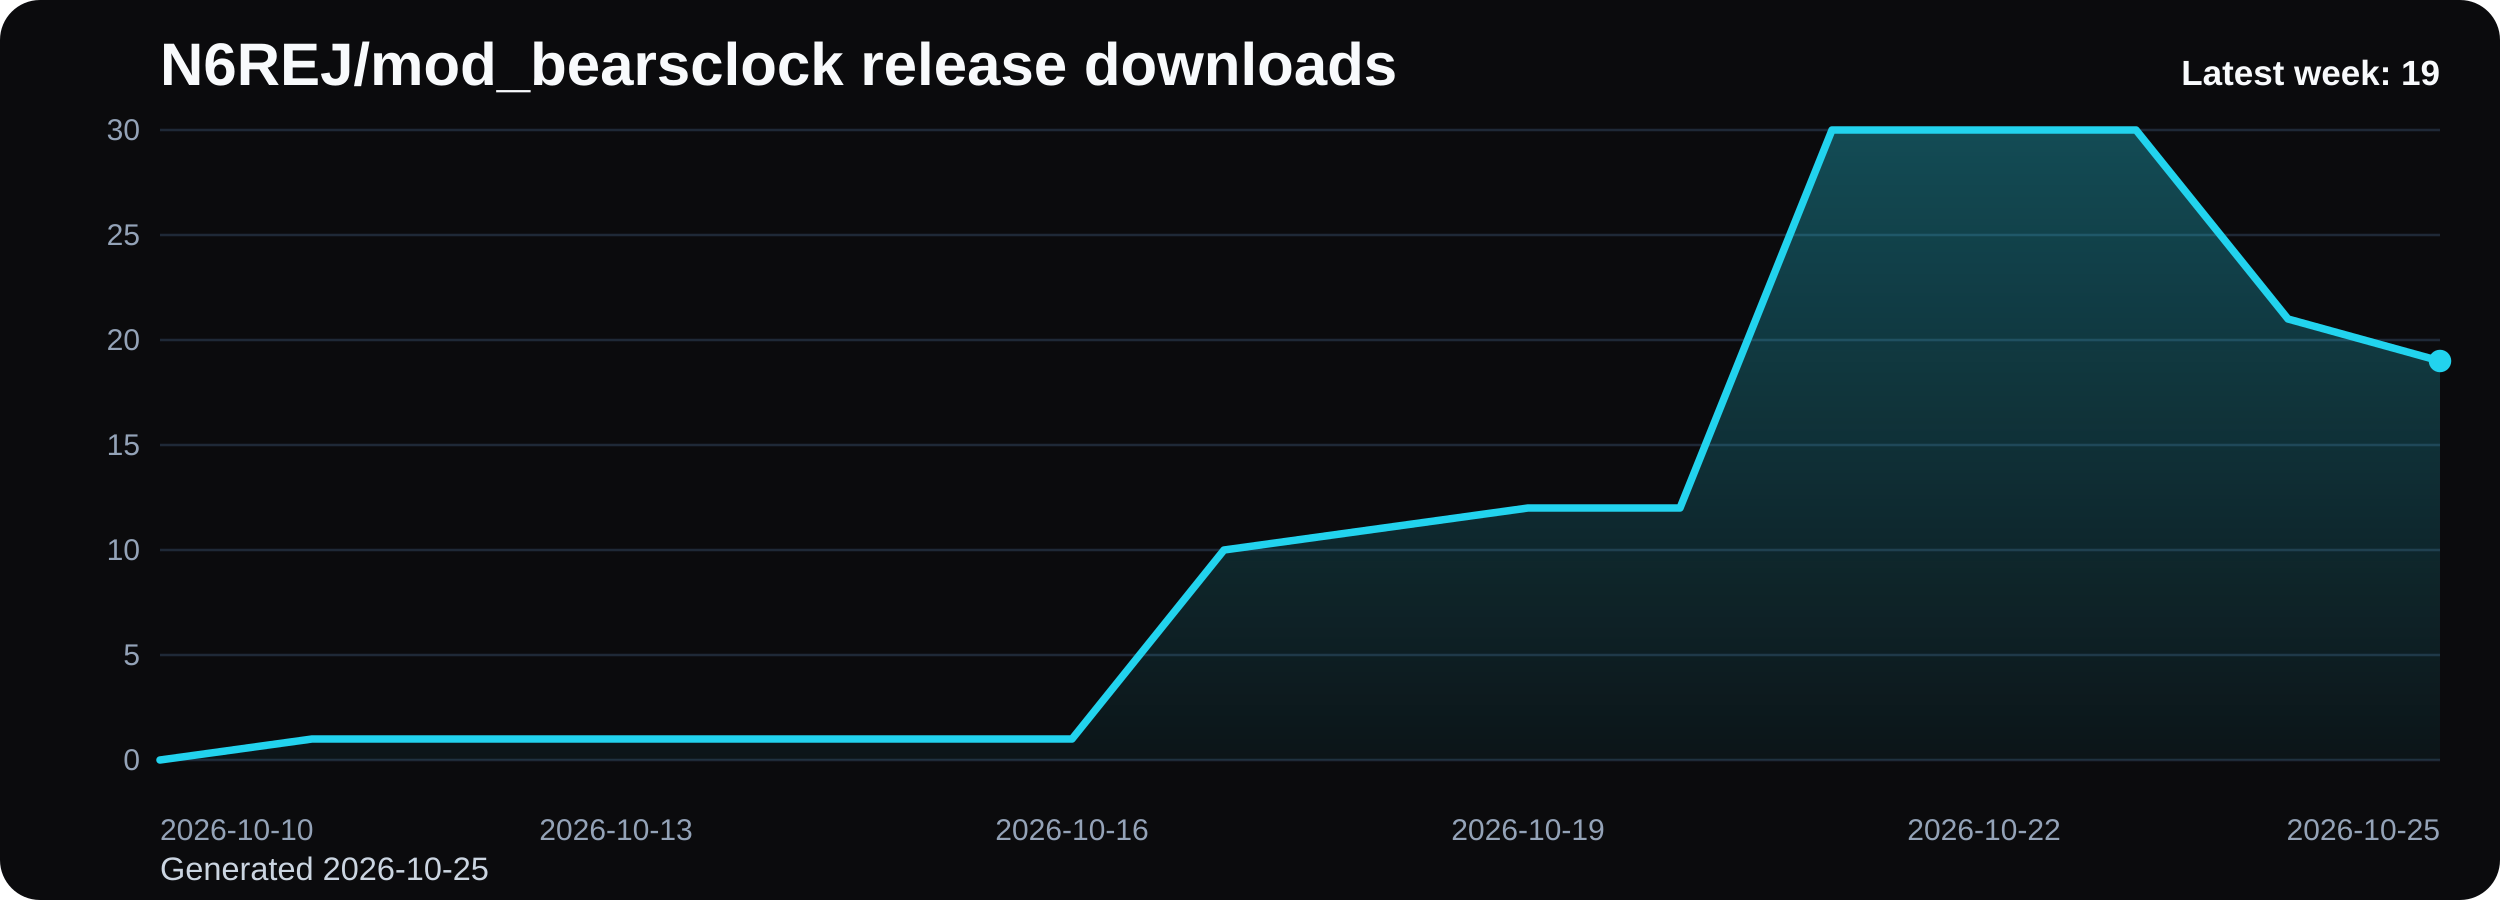
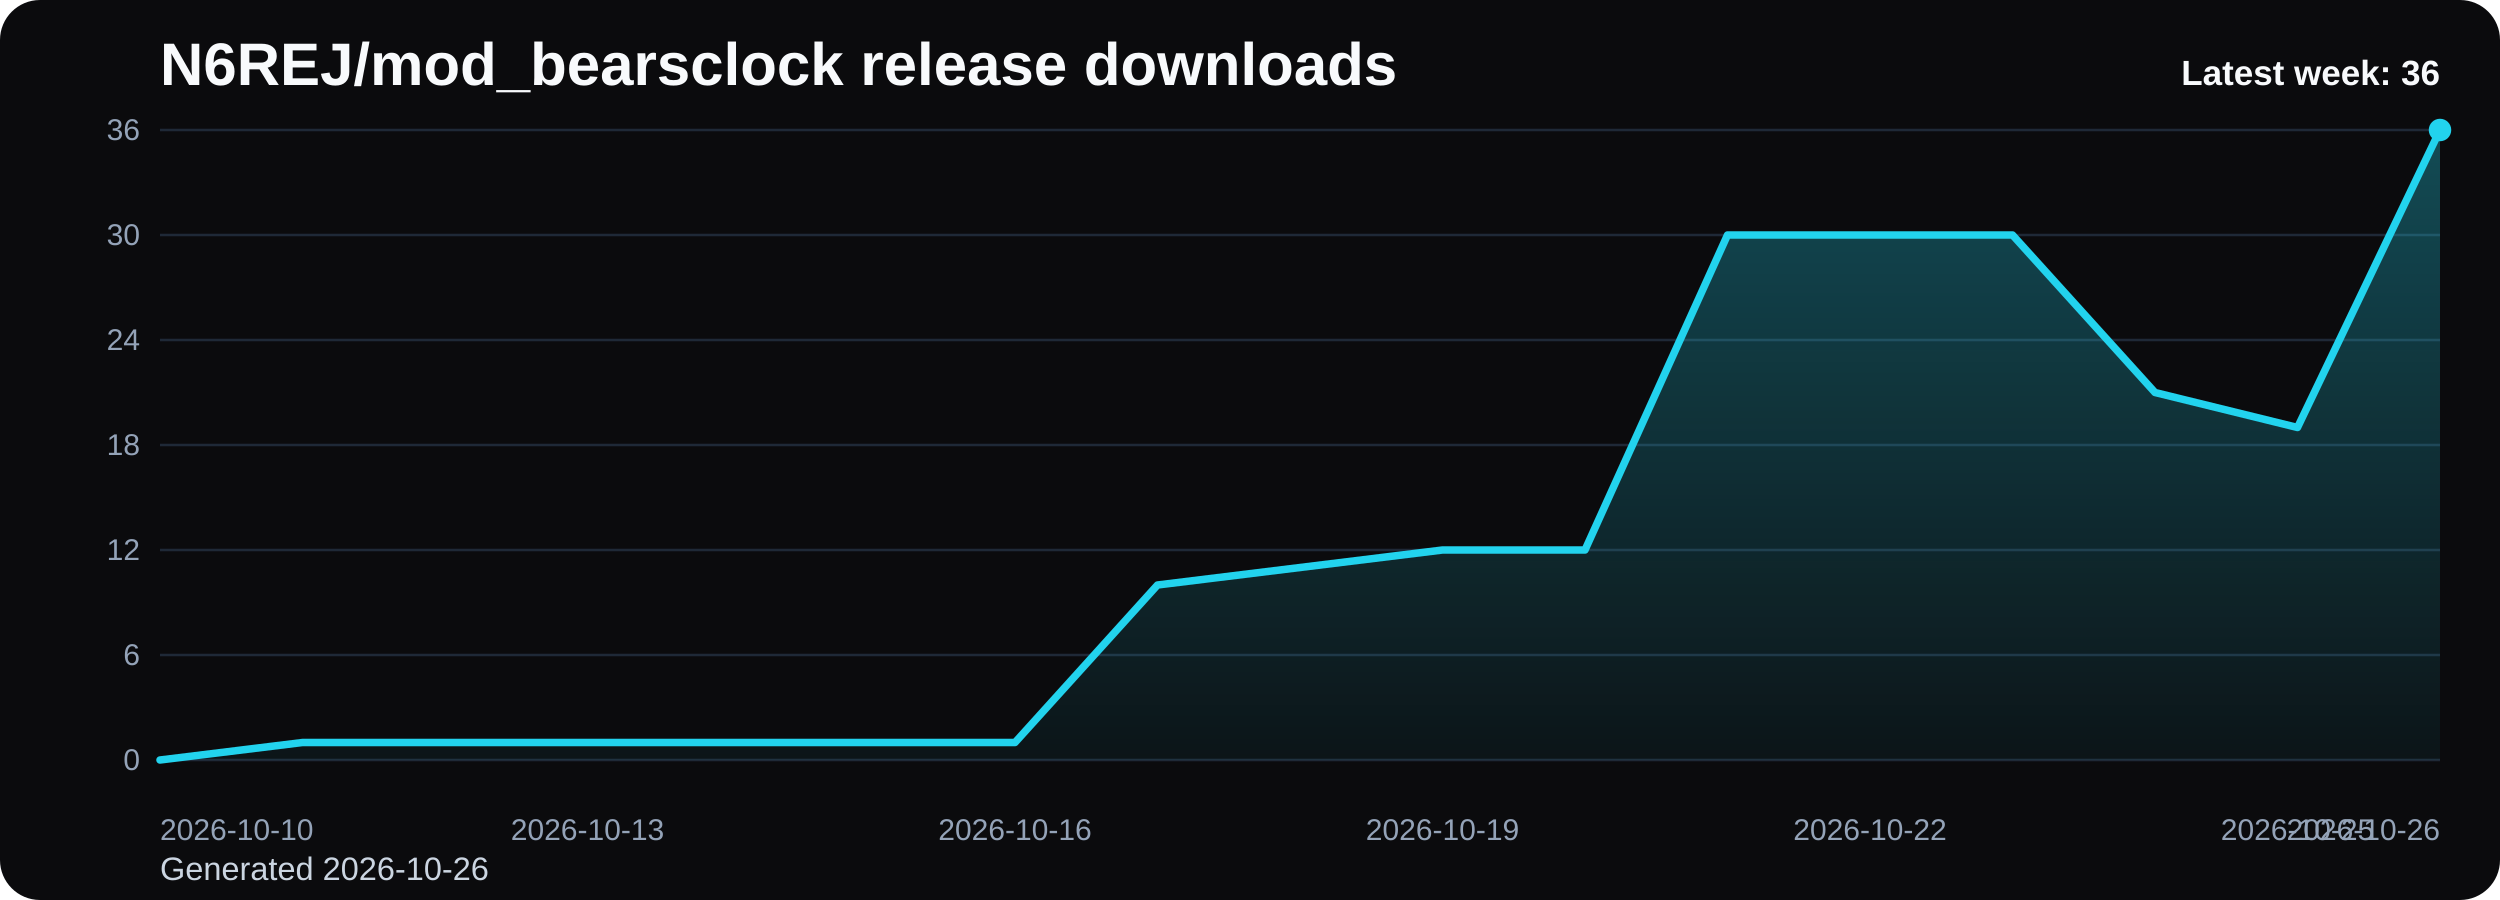
<svg xmlns="http://www.w3.org/2000/svg" viewBox="0 0 1000 360" role="img" aria-label="N6REJ/mod_bearsclock release downloads chart">
  <defs>
    <linearGradient id="fill-weekly-black" x1="0" y1="0" x2="0" y2="1">
      <stop offset="0%" stop-color="#22d3ee" stop-opacity="0.32" />
      <stop offset="100%" stop-color="#22d3ee" stop-opacity="0.05" />
    </linearGradient>
    <style>
      .bg { fill: #0b0b0d; }
      .title { font: 700 24px Arial, sans-serif; fill: #f8fafc; }
      .sub { font: 400 13px Arial, sans-serif; fill: #cbd5e1; }
      .grid { stroke: #1f2937; stroke-width: 1; }
      .axis { font: 400 12px Arial, sans-serif; fill: #94a3b8; }
      .line { fill: none; stroke: #22d3ee; stroke-width: 3; stroke-linecap: round; stroke-linejoin: round; }
      .dot { fill: #22d3ee; }
      .value { font: 600 11px Arial, sans-serif; fill: #cbd5e1; }
      .latest { font: 700 14px Arial, sans-serif; fill: #f8fafc; }
    </style>
  </defs>
  <rect class="bg" x="0" y="0" width="1000" height="360" rx="16" />
  <text class="title" x="64" y="34">N6REJ/mod_bearsclock release downloads</text>
-   <text class="sub" x="64" y="352">Generated 2026-10-25</text>
+   <text class="sub" x="64" y="352">Generated 2026-10-26</text>
  <line x1="64" y1="52.00" x2="976" y2="52.00" class="grid" />
-   <text x="56" y="56.00" text-anchor="end" class="axis">30</text>
+   <text x="56" y="56.00" text-anchor="end" class="axis">36</text>
  <line x1="64" y1="94.00" x2="976" y2="94.00" class="grid" />
-   <text x="56" y="98.00" text-anchor="end" class="axis">25</text>
+   <text x="56" y="98.00" text-anchor="end" class="axis">30</text>
  <line x1="64" y1="136.00" x2="976" y2="136.00" class="grid" />
-   <text x="56" y="140.00" text-anchor="end" class="axis">20</text>
+   <text x="56" y="140.00" text-anchor="end" class="axis">24</text>
  <line x1="64" y1="178.00" x2="976" y2="178.00" class="grid" />
-   <text x="56" y="182.00" text-anchor="end" class="axis">15</text>
+   <text x="56" y="182.00" text-anchor="end" class="axis">18</text>
  <line x1="64" y1="220.00" x2="976" y2="220.00" class="grid" />
-   <text x="56" y="224.00" text-anchor="end" class="axis">10</text>
+   <text x="56" y="224.00" text-anchor="end" class="axis">12</text>
  <line x1="64" y1="262.00" x2="976" y2="262.00" class="grid" />
-   <text x="56" y="266.00" text-anchor="end" class="axis">5</text>
+   <text x="56" y="266.00" text-anchor="end" class="axis">6</text>
  <line x1="64" y1="304.00" x2="976" y2="304.00" class="grid" />
  <text x="56" y="308.00" text-anchor="end" class="axis">0</text>
-   <path d="M 64.00 304 L 64.00 304.00 L 124.80 295.60 L 185.60 295.60 L 246.40 295.60 L 307.20 295.60 L 368.00 295.60 L 428.80 295.60 L 489.60 220.00 L 550.40 211.60 L 611.20 203.20 L 672.00 203.20 L 732.80 52.00 L 793.60 52.00 L 854.40 52.00 L 915.20 127.60 L 976.00 144.40 L 976.00 304 Z" fill="url(#fill-weekly-black)" />
-   <polyline class="line" points="64.00,304.00 124.80,295.60 185.60,295.60 246.40,295.60 307.20,295.60 368.00,295.60 428.80,295.60 489.60,220.00 550.40,211.60 611.20,203.20 672.00,203.20 732.80,52.00 793.60,52.00 854.40,52.00 915.20,127.60 976.00,144.40" />
-   <circle class="dot" cx="976.00" cy="144.40" r="4.5" />
+   <path d="M 64.00 304 L 64.00 304.00 L 121.00 297.00 L 178.00 297.00 L 235.00 297.00 L 292.00 297.00 L 349.00 297.00 L 406.00 297.00 L 463.00 234.00 L 520.00 227.00 L 577.00 220.00 L 634.00 220.00 L 691.00 94.00 L 748.00 94.00 L 805.00 94.00 L 862.00 157.00 L 919.00 171.00 L 976.00 52.00 L 976.00 304 Z" fill="url(#fill-weekly-black)" />
+   <polyline class="line" points="64.00,304.00 121.00,297.00 178.00,297.00 235.00,297.00 292.00,297.00 349.00,297.00 406.00,297.00 463.00,234.00 520.00,227.00 577.00,220.00 634.00,220.00 691.00,94.00 748.00,94.00 805.00,94.00 862.00,157.00 919.00,171.00 976.00,52.00" />
+   <circle class="dot" cx="976.00" cy="52.00" r="4.5" />
  <text class="axis" x="64.00" y="336" text-anchor="start">2026-10-10</text>
-   <text class="axis" x="246.40" y="336" text-anchor="middle">2026-10-13</text>
-   <text class="axis" x="428.80" y="336" text-anchor="middle">2026-10-16</text>
-   <text class="axis" x="611.20" y="336" text-anchor="middle">2026-10-19</text>
-   <text class="axis" x="793.60" y="336" text-anchor="middle">2026-10-22</text>
-   <text class="axis" x="976.00" y="336" text-anchor="end">2026-10-25</text>
-   <text class="latest" x="976" y="34" text-anchor="end">Latest week: 19</text>
+   <text class="axis" x="235.00" y="336" text-anchor="middle">2026-10-13</text>
+   <text class="axis" x="406.00" y="336" text-anchor="middle">2026-10-16</text>
+   <text class="axis" x="577.00" y="336" text-anchor="middle">2026-10-19</text>
+   <text class="axis" x="748.00" y="336" text-anchor="middle">2026-10-22</text>
+   <text class="axis" x="919.00" y="336" text-anchor="middle">2026-10-25</text>
+   <text class="axis" x="976.00" y="336" text-anchor="end">2026-10-26</text>
+   <text class="latest" x="976" y="34" text-anchor="end">Latest week: 36</text>
</svg>
